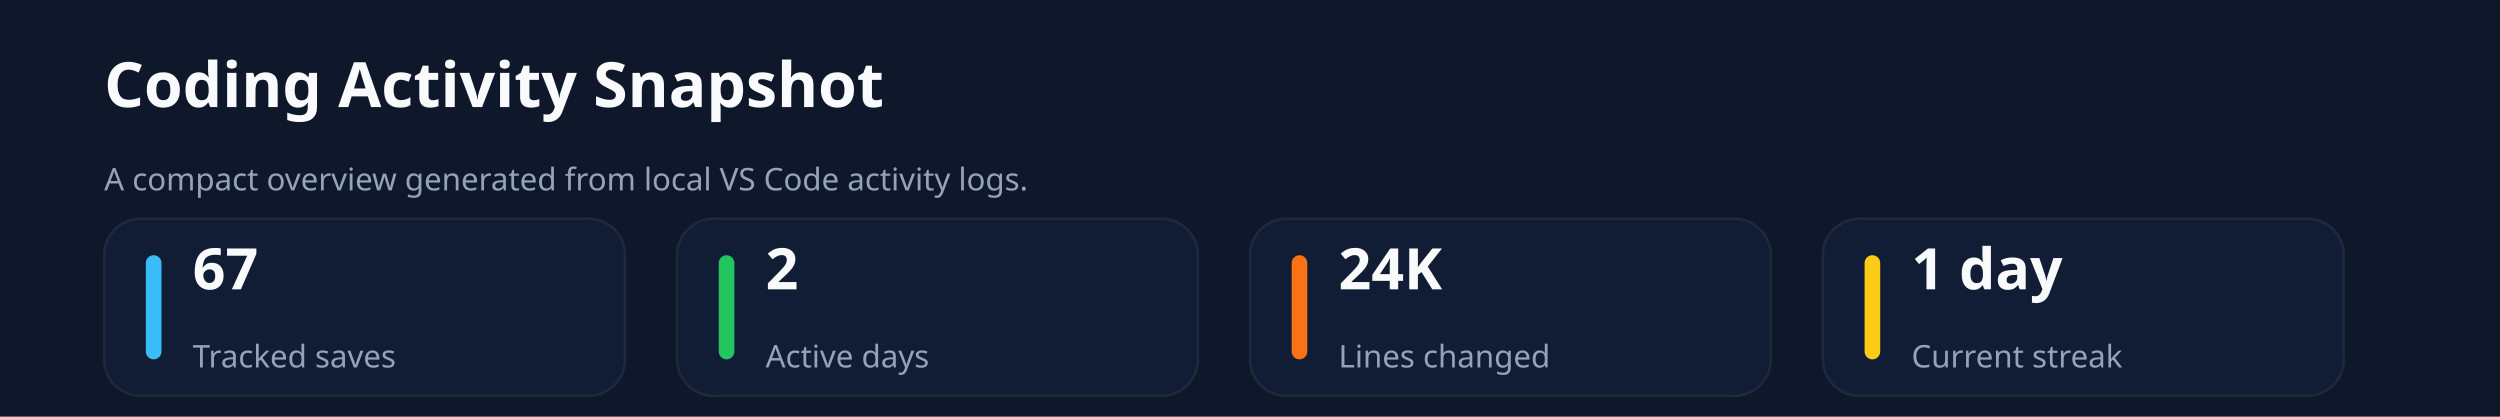
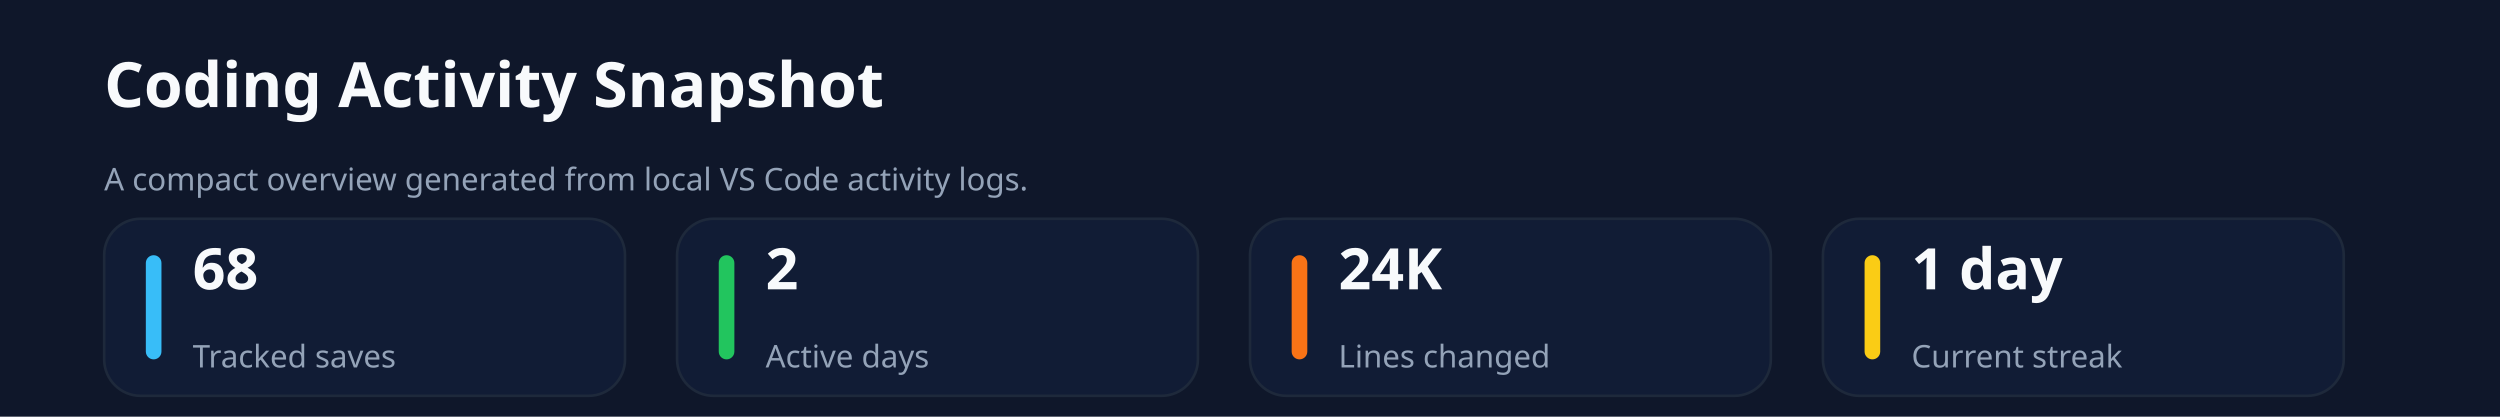
<svg xmlns="http://www.w3.org/2000/svg" xmlns:ns1="http://svgjs.dev/svgjs" version="1.1" width="960" height="160" viewBox="0 0 960 160">
  <rect width="960" height="160" fill="#0f172a" />
  <text x="40" y="41.102" font-size="24" font-family="Segoe UI" font-weight="700" fill="#f8fafc" ns1:data="{&quot;leading&quot;:&quot;1.3&quot;}">Coding Activity Snapshot</text>
  <text x="40" y="73.102" font-size="12" font-family="Segoe UI" font-weight="400" fill="#94a3b8" ns1:data="{&quot;leading&quot;:&quot;1.3&quot;}">A compact overview generated from local VS Code activity logs.</text>
  <rect width="200" height="68" x="40" y="84" rx="14" ry="14" fill="#111c35" stroke-width="1" stroke="#1e293b" />
  <rect width="6" height="40" x="56" y="98" rx="3" ry="3" fill="#38bdf8" />
-   <text x="74" y="111.102" font-size="22" font-family="Segoe UI" font-weight="700" fill="#f8fafc" ns1:data="{&quot;leading&quot;:&quot;1.3&quot;}">67</text>
+   <text x="74" y="111.102" font-size="22" font-family="Segoe UI" font-weight="700" fill="#f8fafc" ns1:data="{&quot;leading&quot;:&quot;1.3&quot;}">68</text>
  <text x="74" y="141.102" font-size="12" font-family="Segoe UI" font-weight="400" fill="#94a3b8" ns1:data="{&quot;leading&quot;:&quot;1.3&quot;}">Tracked saves</text>
  <rect width="200" height="68" x="260" y="84" rx="14" ry="14" fill="#111c35" stroke-width="1" stroke="#1e293b" />
  <rect width="6" height="40" x="276" y="98" rx="3" ry="3" fill="#22c55e" />
  <text x="294" y="111.102" font-size="22" font-family="Segoe UI" font-weight="700" fill="#f8fafc" ns1:data="{&quot;leading&quot;:&quot;1.3&quot;}">2</text>
  <text x="294" y="141.102" font-size="12" font-family="Segoe UI" font-weight="400" fill="#94a3b8" ns1:data="{&quot;leading&quot;:&quot;1.3&quot;}">Active days</text>
  <rect width="200" height="68" x="480" y="84" rx="14" ry="14" fill="#111c35" stroke-width="1" stroke="#1e293b" />
  <rect width="6" height="40" x="496" y="98" rx="3" ry="3" fill="#f97316" />
  <text x="514" y="111.102" font-size="22" font-family="Segoe UI" font-weight="700" fill="#f8fafc" ns1:data="{&quot;leading&quot;:&quot;1.3&quot;}">24K</text>
  <text x="514" y="141.102" font-size="12" font-family="Segoe UI" font-weight="400" fill="#94a3b8" ns1:data="{&quot;leading&quot;:&quot;1.3&quot;}">Lines changed</text>
  <rect width="200" height="68" x="700" y="84" rx="14" ry="14" fill="#111c35" stroke-width="1" stroke="#1e293b" />
  <rect width="6" height="40" x="716" y="98" rx="3" ry="3" fill="#facc15" />
  <text x="734" y="111.102" font-size="22" font-family="Segoe UI" font-weight="700" fill="#f8fafc" ns1:data="{&quot;leading&quot;:&quot;1.3&quot;}">1 day</text>
  <text x="734" y="141.102" font-size="12" font-family="Segoe UI" font-weight="400" fill="#94a3b8" ns1:data="{&quot;leading&quot;:&quot;1.3&quot;}">Current streak</text>
</svg>
